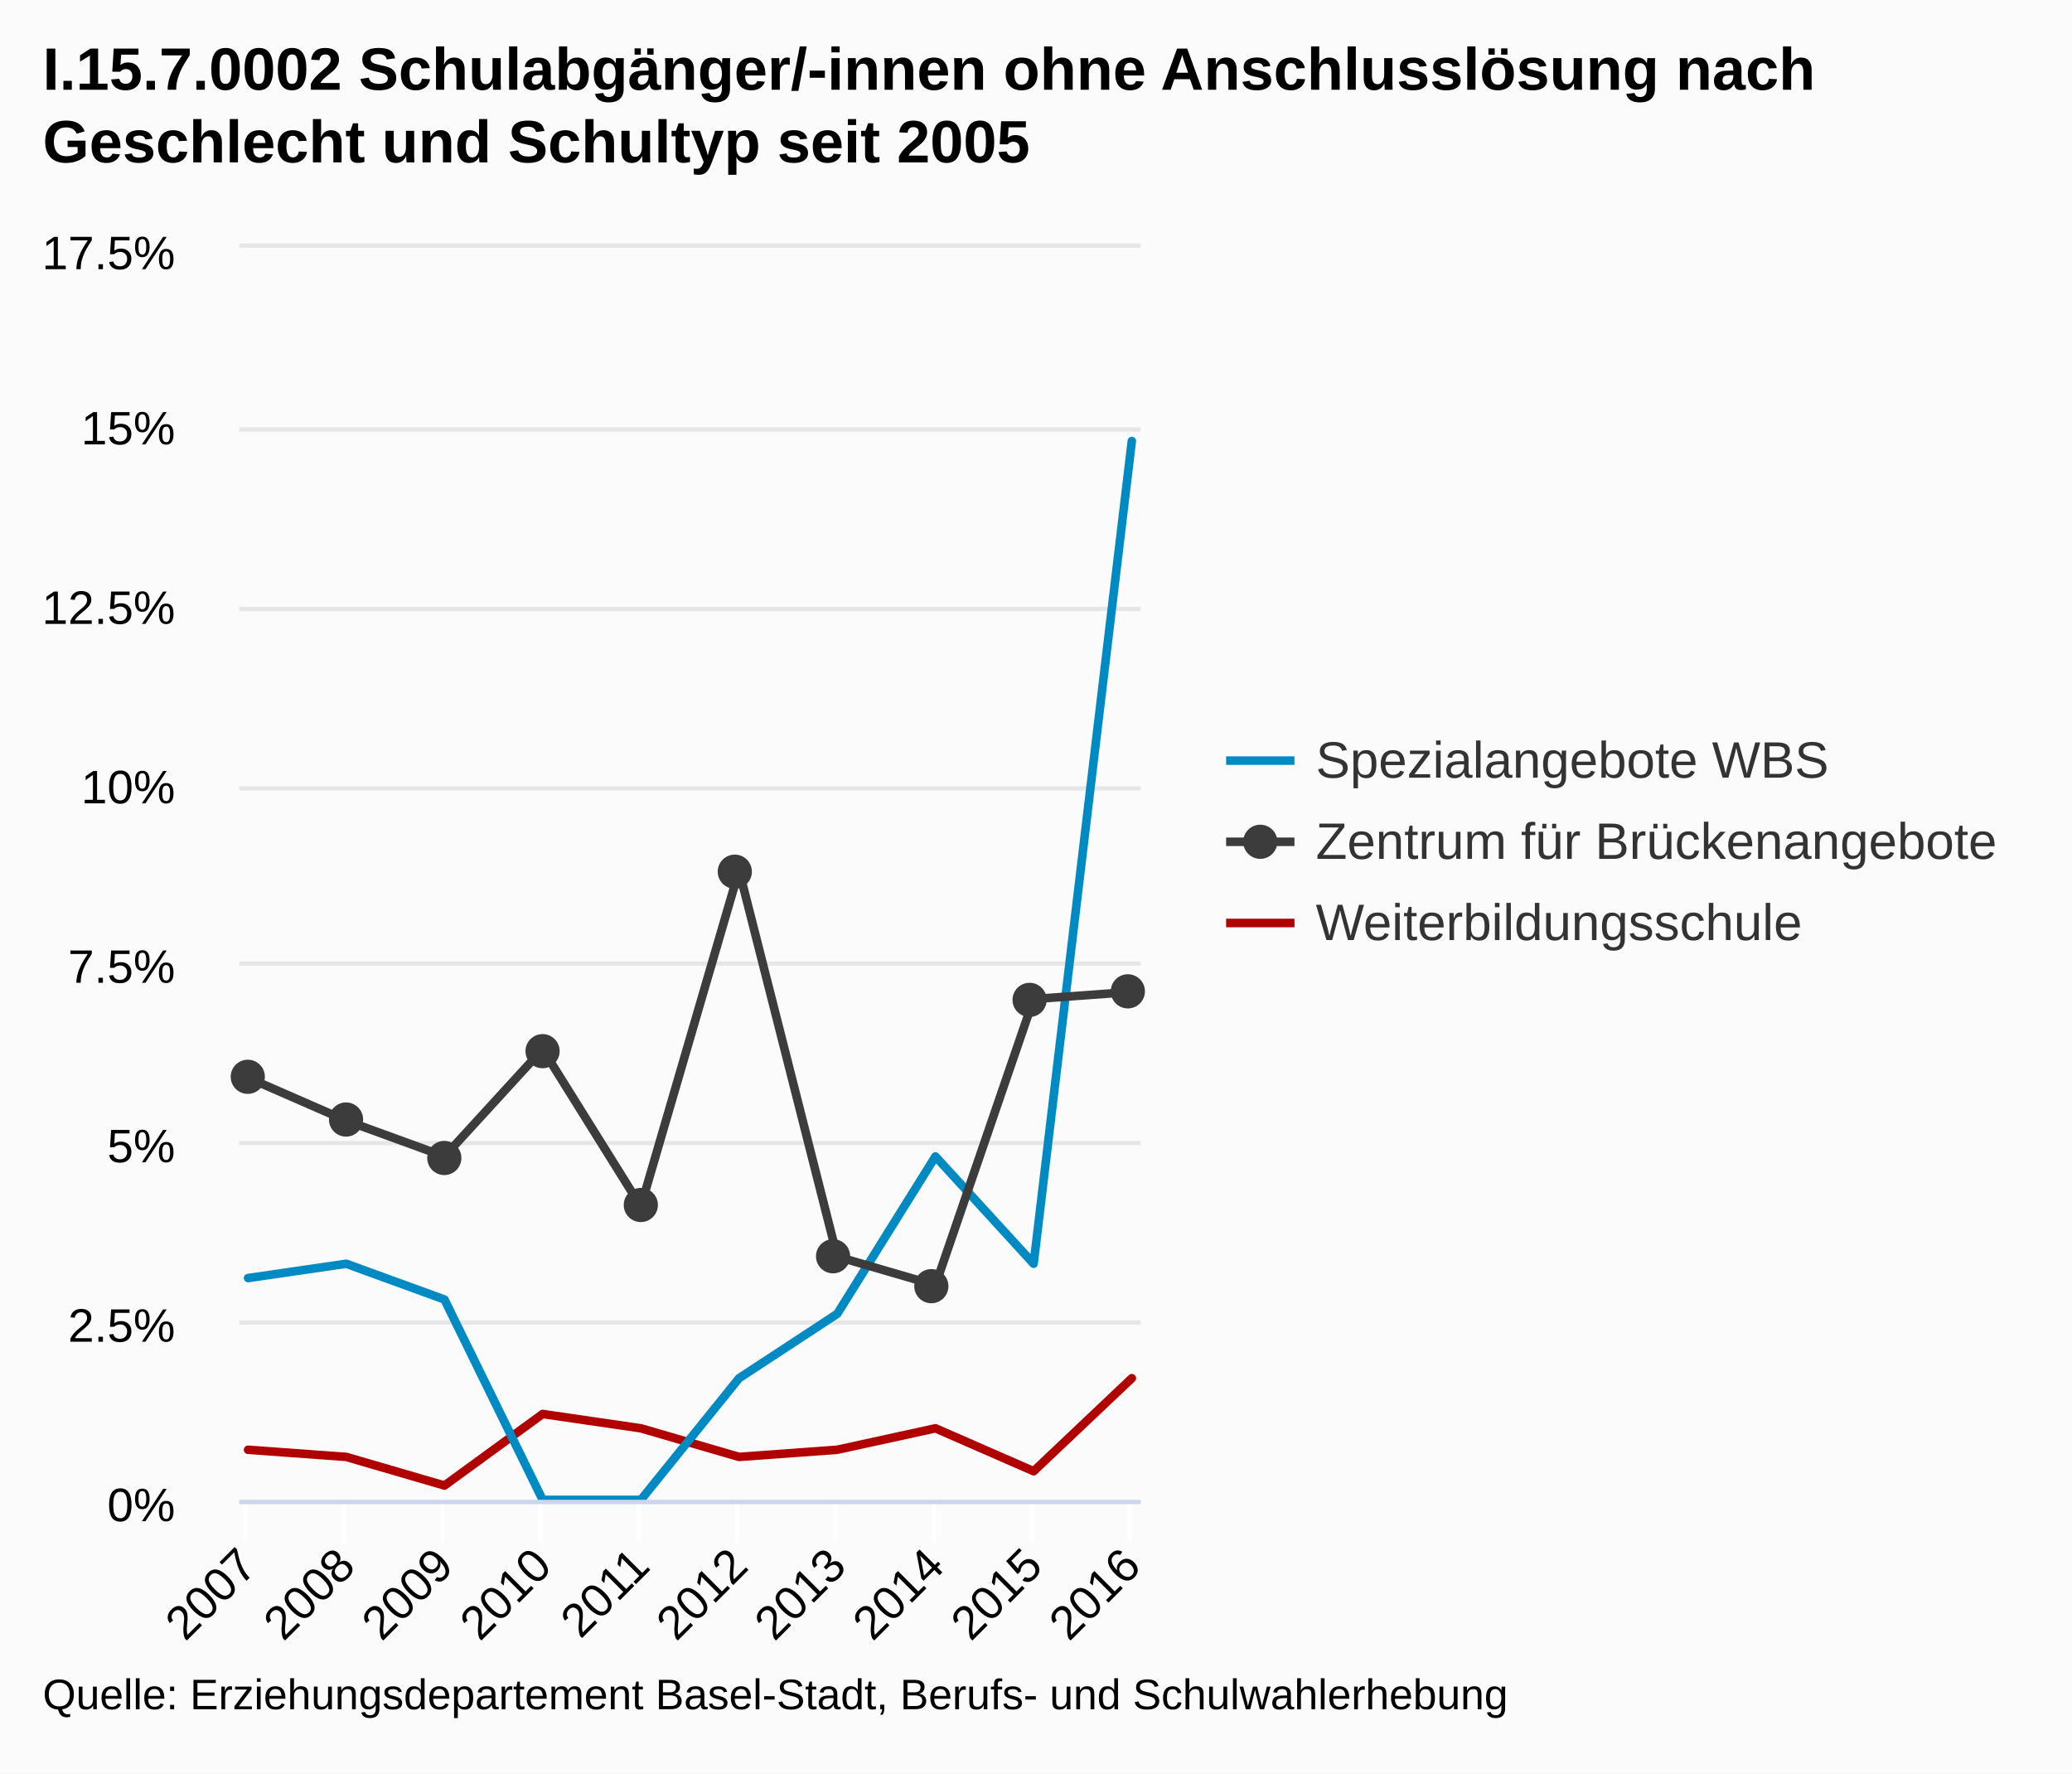
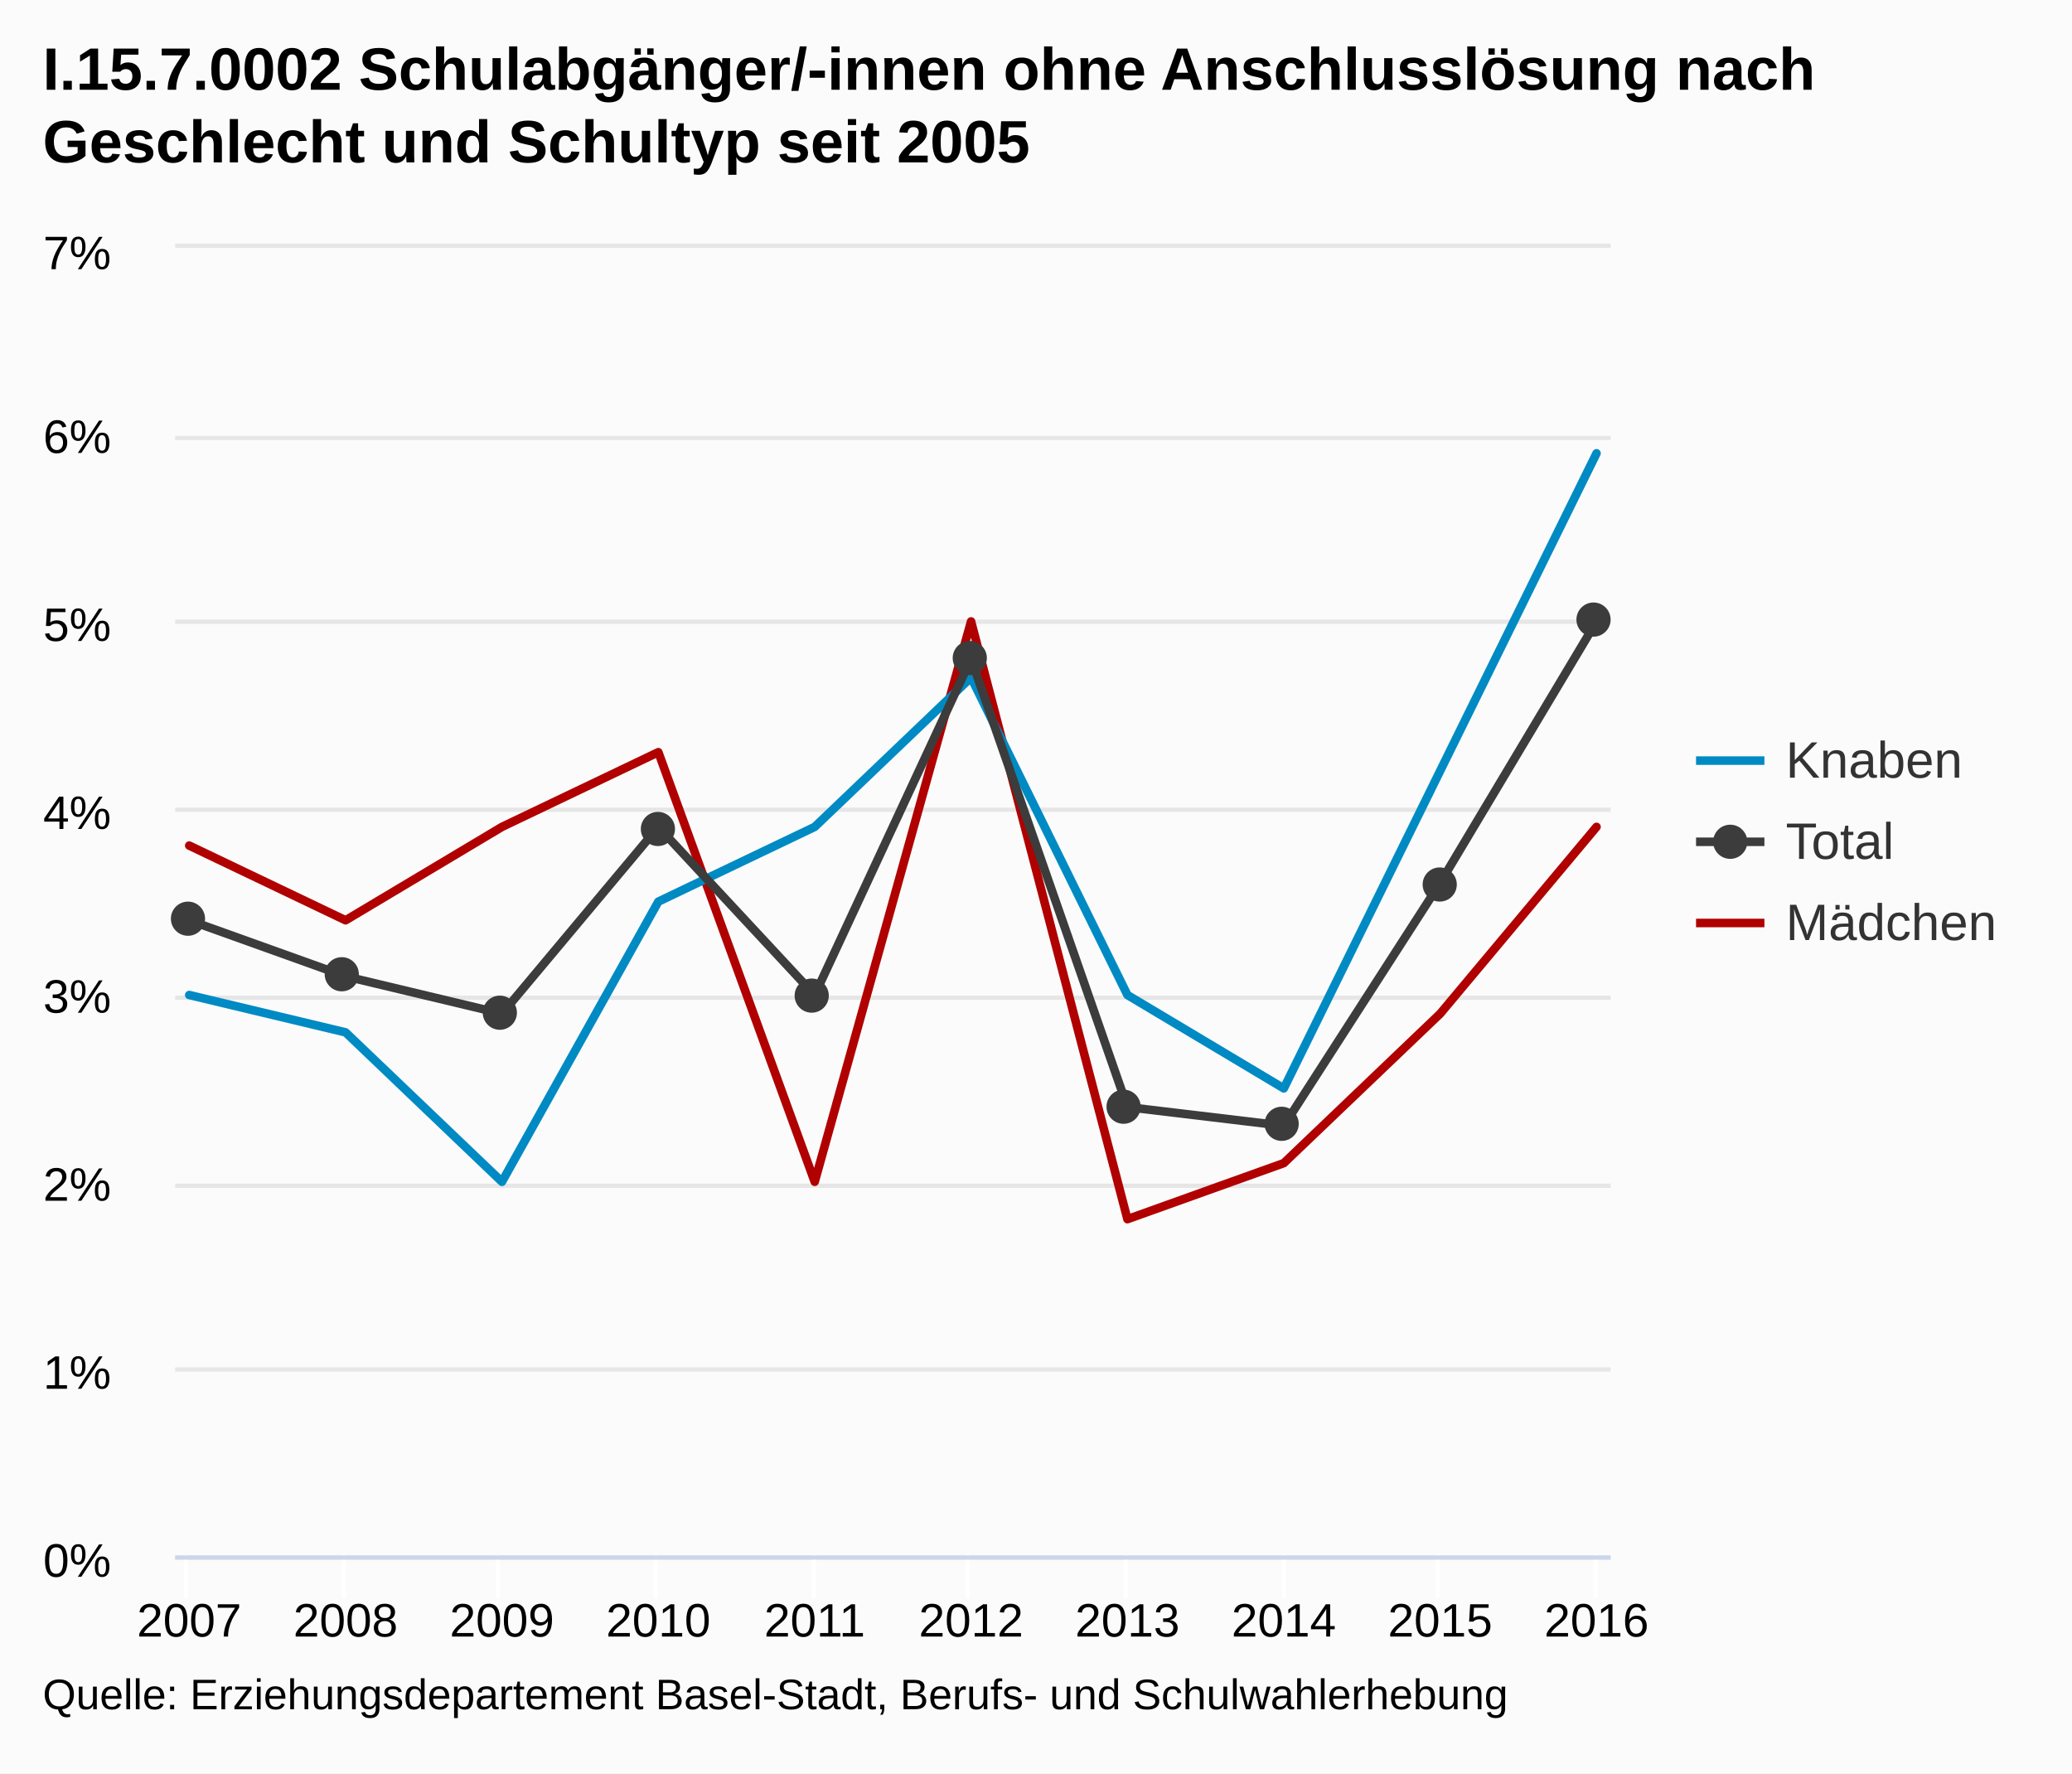
<svg xmlns="http://www.w3.org/2000/svg" class="highcharts-root" viewBox="0 0 485 415" font-family="Arial" font-size="12">
  <defs>
    <clipPath id="a">
-       <path fill="none" d="M0 0h211v293H0z" />
+       <path fill="none" d="M0 0h336v306H0z" />
    </clipPath>
  </defs>
  <rect fill="#fbfbfb" class="highcharts-background" width="485" height="415" rx="0" ry="0" />
-   <path fill="none" class="highcharts-plot-background" d="M56 58h211v293H56z" />
+   <path fill="none" class="highcharts-plot-background" d="M41 58h336v306H41z" />
  <g class="highcharts-grid highcharts-xaxis-grid">
-     <path fill="none" class="highcharts-grid-line" d="M57.5 58v293m23-293v293m23-293v293m23-293v293m23-293v293m23-293v293m23-293v293m23-293v293m23-293v293m23-293v293" />
+     <path fill="none" class="highcharts-grid-line" d="M43.5 58v306m37-306v306m36-306v306m37-306v306m37-306v306m36-306v306m37-306v306m37-306v306m36-306v306m37-306v306" />
  </g>
  <g class="highcharts-grid highcharts-yaxis-grid">
-     <path fill="none" stroke="#e6e6e6" class="highcharts-grid-line" d="M56 351.5h211m-211-42h211m-211-42h211m-211-42h211m-211-41h211m-211-42h211m-211-42h211m-211-43h211" />
+     <path fill="none" stroke="#e6e6e6" class="highcharts-grid-line" d="M41 364.5h336m-336-44h336m-336-43h336m-336-44h336m-336-44h336m-336-44h336m-336-43h336m-336-45h336" />
  </g>
-   <path fill="none" class="highcharts-plot-border" d="M56 58h211v293H56z" />
+   <path fill="none" class="highcharts-plot-border" d="M41 58h336v306H41z" />
  <g class="highcharts-axis highcharts-xaxis">
-     <path fill="none" class="highcharts-tick" stroke="#FFF" d="M57.5 351v10m23-10v10m23-10v10m23-10v10m23-10v10m23-10v10m23-10v10m23-10v10m23-10v10m23-10v10" />
-     <path fill="none" class="highcharts-axis-line" stroke="#ccd6eb" d="M56 351.5h211" />
+     <path fill="none" class="highcharts-tick" stroke="#FFF" d="M43.5 364v10m37-10v10m36-10v10m37-10v10m37-10v10m36-10v10m37-10v10m37-10v10m36-10v10m37-10v10" />
+     <path fill="none" class="highcharts-axis-line" stroke="#ccd6eb" d="M41 364.5h336" />
  </g>
  <g class="highcharts-axis highcharts-yaxis">
-     <path fill="none" class="highcharts-axis-line" d="M56 58v293" />
+     <path fill="none" class="highcharts-axis-line" d="M41 58v306" />
  </g>
  <g class="highcharts-series-group">
-     <g class="highcharts-series highcharts-series-0 highcharts-line-series highcharts-color-undefined" transform="translate(56 58)" clip-path="url(#a)">
-       <path fill="none" d="M2.069 281.28l22.984 1.674 22.985 6.697 22.985-16.742 22.985 3.348 22.984 6.697 22.985-1.674 22.985-5.023 22.985 10.046 22.984-21.766" class="highcharts-graph" stroke="#B00000" stroke-width="2" stroke-linejoin="round" stroke-linecap="round" />
-       <path fill="none" d="M-7.931 281.28h10l22.984 1.674 22.985 6.697 22.985-16.742 22.985 3.348 22.984 6.697 22.985-1.674 22.985-5.023 22.985 10.046 22.984-21.766h10" stroke-linejoin="round" stroke="rgba(192,192,192,0)" stroke-width="22" class="highcharts-tracker" />
+     <g class="highcharts-series highcharts-series-0 highcharts-line-series highcharts-color-undefined" transform="translate(41 58)" clip-path="url(#a)">
+       <path fill="none" d="M3.294 139.886l36.601 17.485 36.602-21.857 36.601-17.485 36.601 100.542L186.301 87.43l36.601 139.885 36.601-13.114 36.602-34.971 36.6-43.715" class="highcharts-graph" stroke="#B00000" stroke-width="2" stroke-linejoin="round" stroke-linecap="round" />
+       <path fill="none" d="M-6.706 139.886h10l36.601 17.485 36.602-21.857 36.601-17.485 36.601 100.542L186.301 87.43l36.601 139.885 36.601-13.114 36.602-34.971 36.6-43.715h10" stroke-linejoin="round" stroke="rgba(192,192,192,0)" stroke-width="22" class="highcharts-tracker" />
    </g>
-     <g class="highcharts-series highcharts-series-1 highcharts-line-series highcharts-color-undefined" transform="translate(56 58)" clip-path="url(#a)">
-       <path fill="none" d="M2.069 241.097l22.984-3.348 22.985 8.371L71.023 293h22.985l22.984-28.463 22.985-15.068 22.985-36.835 22.985 25.115L208.93 45.206" class="highcharts-graph" stroke="#008AC3" stroke-width="2" stroke-linejoin="round" stroke-linecap="round" />
-       <path fill="none" d="M-7.931 241.097h10l22.984-3.348 22.985 8.371L71.023 293h22.985l22.984-28.463 22.985-15.068 22.985-36.835 22.985 25.115L208.93 45.206h10" stroke-linejoin="round" stroke="rgba(192,192,192,0)" stroke-width="22" class="highcharts-tracker" />
+     <g class="highcharts-series highcharts-series-1 highcharts-line-series highcharts-color-undefined" transform="translate(41 58)" clip-path="url(#a)">
+       <path fill="none" d="M3.294 174.857l36.601 8.743 36.602 34.971L113.098 153l36.601-17.486 36.602-34.971 36.601 74.314 36.601 21.857 36.602-74.314 36.6-74.314" class="highcharts-graph" stroke="#008AC3" stroke-width="2" stroke-linejoin="round" stroke-linecap="round" />
+       <path fill="none" d="M-6.706 174.857h10l36.601 8.743 36.602 34.971L113.098 153l36.601-17.486 36.602-34.971 36.601 74.314 36.601 21.857 36.602-74.314 36.6-74.314h10" stroke-linejoin="round" stroke="rgba(192,192,192,0)" stroke-width="22" class="highcharts-tracker" />
    </g>
-     <g class="highcharts-series highcharts-series-2 highcharts-line-series highcharts-color-undefined" transform="translate(56 58)" clip-path="url(#a)">
-       <path fill="none" d="M2.069 194.217l22.984 10.046 22.985 8.371 22.985-25.114 22.985 36.834 22.984-78.691 22.985 90.411 22.985 6.697 22.985-66.971 22.984-1.674" class="highcharts-graph" stroke="#3c3c3c" stroke-width="2" stroke-linejoin="round" stroke-linecap="round" />
-       <path fill="none" d="M-7.931 194.217h10l22.984 10.046 22.985 8.371 22.985-25.114 22.985 36.834 22.984-78.691 22.985 90.411 22.985 6.697 22.985-66.971 22.984-1.674h10" stroke-linejoin="round" stroke="rgba(192,192,192,0)" stroke-width="22" class="highcharts-tracker" />
+     <g class="highcharts-series highcharts-series-2 highcharts-line-series highcharts-color-undefined" transform="translate(41 58)" clip-path="url(#a)">
+       <path fill="none" d="M3.294 157.371l36.601 13.115 36.602 8.743 36.601-43.715 36.601 39.343 36.602-78.686 36.601 104.915 36.601 4.371 36.602-56.828 36.6-61.2" class="highcharts-graph" stroke="#3c3c3c" stroke-width="2" stroke-linejoin="round" stroke-linecap="round" />
+       <path fill="none" d="M-6.706 157.371h10l36.601 13.115 36.602 8.743 36.601-43.715 36.601 39.343 36.602-78.686 36.601 104.915 36.601 4.371 36.602-56.828 36.6-61.2h10" stroke-linejoin="round" stroke="rgba(192,192,192,0)" stroke-width="22" class="highcharts-tracker" />
    </g>
    <g class="highcharts-markers highcharts-series-2 highcharts-line-series highcharts-color-undefined highcharts-tracker">
-       <path fill="#3c3c3c" d="M62 252a4 4 0 1 1 0-.004zm23 10a4 4 0 1 1 0-.004zm23 9a4 4 0 1 1 0-.004zm23-25a4 4 0 1 1 0-.004zm23 36a4 4 0 1 1 0-.004zm22-78a4 4 0 1 1 0-.004zm23 90a4 4 0 1 1 0-.004zm23 7a4 4 0 1 1 0-.004zm23-67a4 4 0 1 1 0-.004zm23-2a4 4 0 1 1 0-.004z" class="highcharts-point" />
+       <path fill="#3c3c3c" d="M48 215a4 4 0 1 1 0-.004zm36 13a4 4 0 1 1 0-.004zm37 9a4 4 0 1 1 0-.004zm37-43a4 4 0 1 1 0-.004zm36 39a4 4 0 1 1 0-.004zm37-79a4 4 0 1 1 0-.004zm36 105a4 4 0 1 1 0-.004zm37 4a4 4 0 1 1 0-.004zm37-56a4 4 0 1 1 0-.004zm36-62a4 4 0 1 1 0-.004z" class="highcharts-point" />
    </g>
  </g>
  <text x="10" class="highcharts-title" y="21" color="#000" font-size="14" font-weight="700">
    <tspan>I.15.7.0002 Schulabgänger/-innen ohne Anschlusslösung nach</tspan>
    <tspan dy="17" x="10">Geschlecht und Schultyp seit 2005</tspan>
  </text>
-   <g class="highcharts-legend" transform="translate(279 164)">
-     <rect fill="none" class="highcharts-legend-box" rx="0" ry="0" width="196" height="68" />
+   <g class="highcharts-legend" transform="translate(389 164)">
+     <rect fill="none" class="highcharts-legend-box" rx="0" ry="0" width="86" height="68" />
    <g class="highcharts-legend-item highcharts-line-series highcharts-color-undefined highcharts-series-1">
      <path fill="none" d="M8 14h16" class="highcharts-graph" stroke="#008AC3" stroke-width="2" />
      <text x="21" y="15" color="#333" font-weight="400" cursor="pointer" fill="#333" transform="translate(8 3)">
-         <tspan>Spezialangebote WBS</tspan>
-       </text>
+                 Knaben
+             </text>
    </g>
    <g class="highcharts-legend-item highcharts-line-series highcharts-color-undefined highcharts-series-2">
      <path fill="none" d="M8 33h16" class="highcharts-graph" stroke="#3c3c3c" stroke-width="2" />
      <path fill="#3c3c3c" d="M20 33a4 4 0 1 1 0-.004z" class="highcharts-point" />
      <text x="21" y="15" color="#333" font-weight="400" cursor="pointer" fill="#333" transform="translate(8 22)">
-         <tspan>Zentrum für Brückenangebote</tspan>
-       </text>
+                 Total
+             </text>
    </g>
    <g class="highcharts-legend-item highcharts-line-series highcharts-color-undefined highcharts-series-0">
      <path fill="none" d="M8 52h16" class="highcharts-graph" stroke="#B00000" stroke-width="2" />
      <text x="21" y="15" color="#333" font-weight="400" cursor="pointer" fill="#333" transform="translate(8 41)">
-                 Weiterbildungsschule
+                 Mädchen
            </text>
    </g>
  </g>
-   <g class="highcharts-axis-labels highcharts-xaxis-labels" text-anchor="end" color="#000" cursor="default" font-size="11">
-     <text x="60.661" transform="rotate(-45 60.661 367)" y="367">
-       <tspan>2007</tspan>
-     </text>
-     <text x="83.646" transform="rotate(-45 83.646 367)" y="367">
-       <tspan>2008</tspan>
-     </text>
-     <text x="106.631" transform="rotate(-45 106.63 367)" y="367">
-       <tspan>2009</tspan>
-     </text>
-     <text x="129.616" transform="rotate(-45 129.616 367)" y="367">
-       <tspan>2010</tspan>
-     </text>
-     <text x="152.6" transform="rotate(-45 152.6 367)" y="367">
-       <tspan>2011</tspan>
-     </text>
-     <text x="175.585" transform="rotate(-45 175.585 367)" y="367">
-       <tspan>2012</tspan>
-     </text>
-     <text x="198.57" transform="rotate(-45 198.57 367)" y="367">
-       <tspan>2013</tspan>
-     </text>
-     <text x="221.555" transform="rotate(-45 221.555 367)" y="367">
-       <tspan>2014</tspan>
-     </text>
-     <text x="244.539" transform="rotate(-45 244.54 367)" y="367">
-       <tspan>2015</tspan>
-     </text>
-     <text x="267.524" transform="rotate(-45 267.524 367)" y="367">
-       <tspan>2016</tspan>
-     </text>
+   <g class="highcharts-axis-labels highcharts-xaxis-labels" text-anchor="middle" color="#000" cursor="default" font-size="11">
+     <text x="44.294" y="383">
+             2007
+         </text>
+     <text x="80.895" y="383">
+             2008
+         </text>
+     <text x="117.497" y="383">
+             2009
+         </text>
+     <text x="154.098" y="383">
+             2010
+         </text>
+     <text x="190.699" y="383">
+             2011
+         </text>
+     <text x="227.301" y="383">
+             2012
+         </text>
+     <text x="263.902" y="383">
+             2013
+         </text>
+     <text x="300.503" y="383">
+             2014
+         </text>
+     <text x="337.105" y="383">
+             2015
+         </text>
+     <text x="373.706" y="383">
+             2016
+         </text>
  </g>
  <g class="highcharts-axis-labels highcharts-yaxis-labels" text-anchor="end" color="#000" cursor="default" font-size="11">
-     <text x="41" y="356">
+     <text x="26" y="369">
      <tspan>0%</tspan>
    </text>
-     <text x="41" y="314">
-       <tspan>2.5%</tspan>
+     <text x="26" y="325">
+       <tspan>1%</tspan>
    </text>
-     <text x="41" y="272">
+     <text x="26" y="281">
+       <tspan>2%</tspan>
+     </text>
+     <text x="26" y="237">
+       <tspan>3%</tspan>
+     </text>
+     <text x="26" y="194">
+       <tspan>4%</tspan>
+     </text>
+     <text x="26" y="150">
      <tspan>5%</tspan>
    </text>
-     <text x="41" y="230">
-       <tspan>7.5%</tspan>
+     <text x="26" y="106">
+       <tspan>6%</tspan>
    </text>
-     <text x="41" y="188">
-       <tspan>10%</tspan>
-     </text>
-     <text x="41" y="146">
-       <tspan>12.5%</tspan>
-     </text>
-     <text x="41" y="104">
-       <tspan>15%</tspan>
-     </text>
-     <text x="41" y="63">
-       <tspan>17.5%</tspan>
+     <text x="26" y="63">
+       <tspan>7%</tspan>
    </text>
  </g>
  <text x="10" class="highcharts-credits" y="400" cursor="default" color="#000" font-size="10">
    <tspan>Quelle: Erziehungsdepartement Basel-Stadt, Berufs- und Schulwahlerhebung</tspan>
  </text>
</svg>
